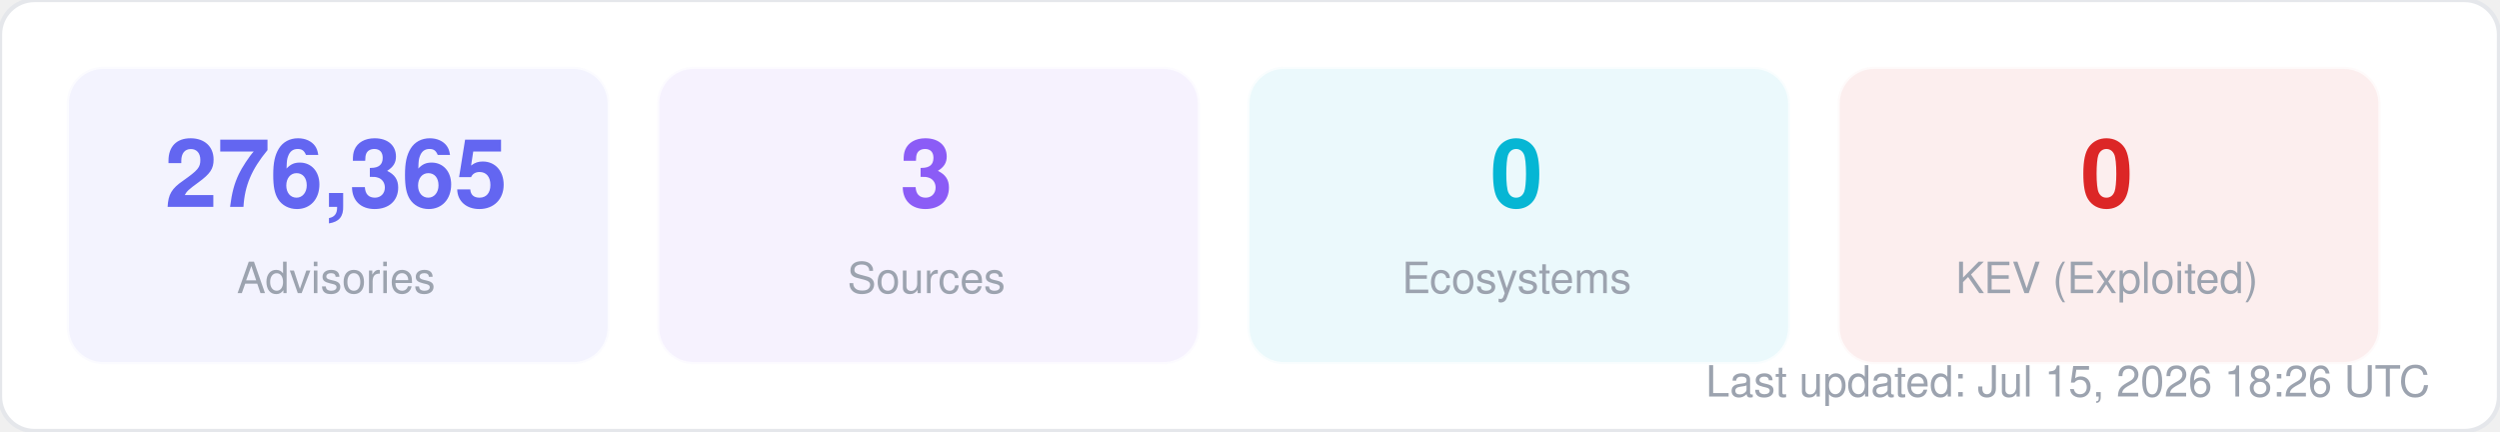
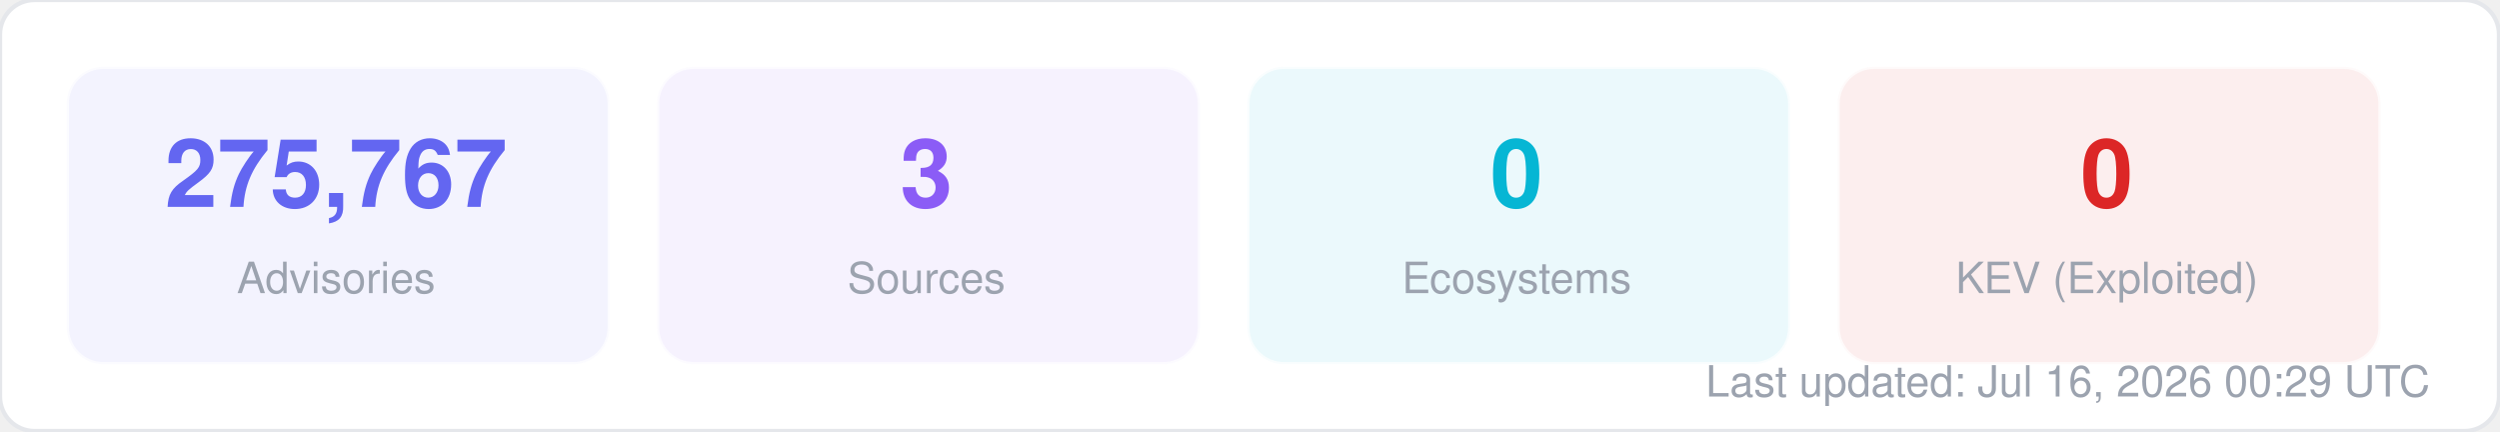
<svg xmlns="http://www.w3.org/2000/svg" width="580" height="100" viewBox="0 0 580 100" fill="none">
  <style>
  text { font-family: -apple-system, BlinkMacSystemFont, "Segoe UI", Helvetica, Arial, sans-serif; }
  .title { font-size: 14px; font-weight: 700; fill: #1f2937; }
  .label { font-size: 11px; fill: #6b7280; }
  .value { font-size: 11px; font-weight: 600; fill: #374151; }
  .big-number { font-size: 28px; font-weight: 800; fill: #111827; }
  .sub { font-size: 10px; fill: #9ca3af; }
</style>
  <rect width="580" height="100" rx="8" fill="#ffffff" stroke="#e5e7eb" stroke-width="1" />
  <rect x="16" y="16" width="125" height="68" rx="8" fill="#6366f1" opacity="0.08" stroke="#6366f1" stroke-width="1" stroke-opacity="0.3" />
-   <text x="78" y="48" text-anchor="middle" class="big-number" style="font-size:22px; fill:#6366f1">276,365</text>
+   <text x="78" y="48" text-anchor="middle" class="big-number" style="font-size:22px; fill:#6366f1">275,767</text>
  <text x="78" y="68" text-anchor="middle" class="sub">Advisories</text>
  <rect x="153" y="16" width="125" height="68" rx="8" fill="#8b5cf6" opacity="0.08" stroke="#8b5cf6" stroke-width="1" stroke-opacity="0.3" />
  <text x="215" y="48" text-anchor="middle" class="big-number" style="font-size:22px; fill:#8b5cf6">3</text>
  <text x="215" y="68" text-anchor="middle" class="sub">Sources</text>
  <rect x="290" y="16" width="125" height="68" rx="8" fill="#06b6d4" opacity="0.08" stroke="#06b6d4" stroke-width="1" stroke-opacity="0.3" />
  <text x="352" y="48" text-anchor="middle" class="big-number" style="font-size:22px; fill:#06b6d4">0</text>
  <text x="352" y="68" text-anchor="middle" class="sub">Ecosystems</text>
  <rect x="427" y="16" width="125" height="68" rx="8" fill="#dc2626" opacity="0.08" stroke="#dc2626" stroke-width="1" stroke-opacity="0.3" />
  <text x="489" y="48" text-anchor="middle" class="big-number" style="font-size:22px; fill:#dc2626">0</text>
  <text x="489" y="68" text-anchor="middle" class="sub">KEV (Exploited)</text>
-   <text x="564" y="92" text-anchor="end" class="sub">Last updated: Jul 15, 2026 18:26 UTC</text>
+   <text x="564" y="92" text-anchor="end" class="sub">Last updated: Jul 16, 2026 00:29 UTC</text>
</svg>
